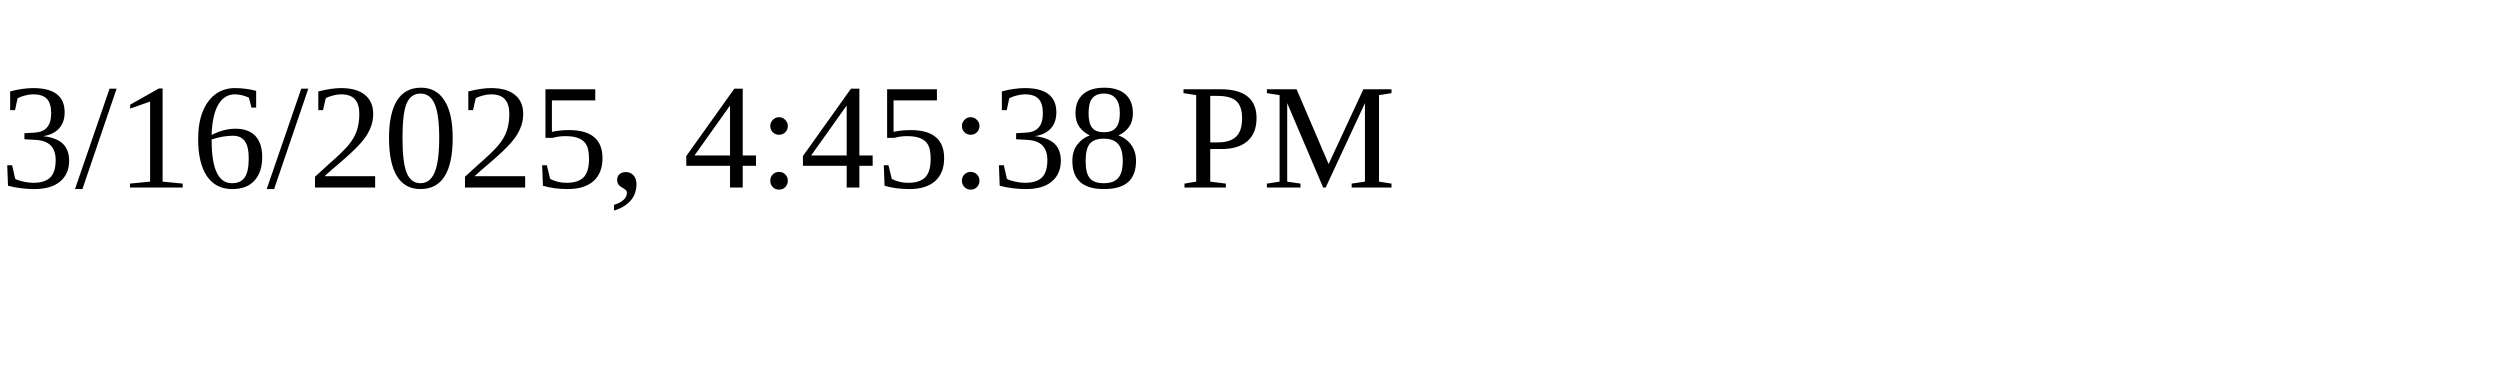
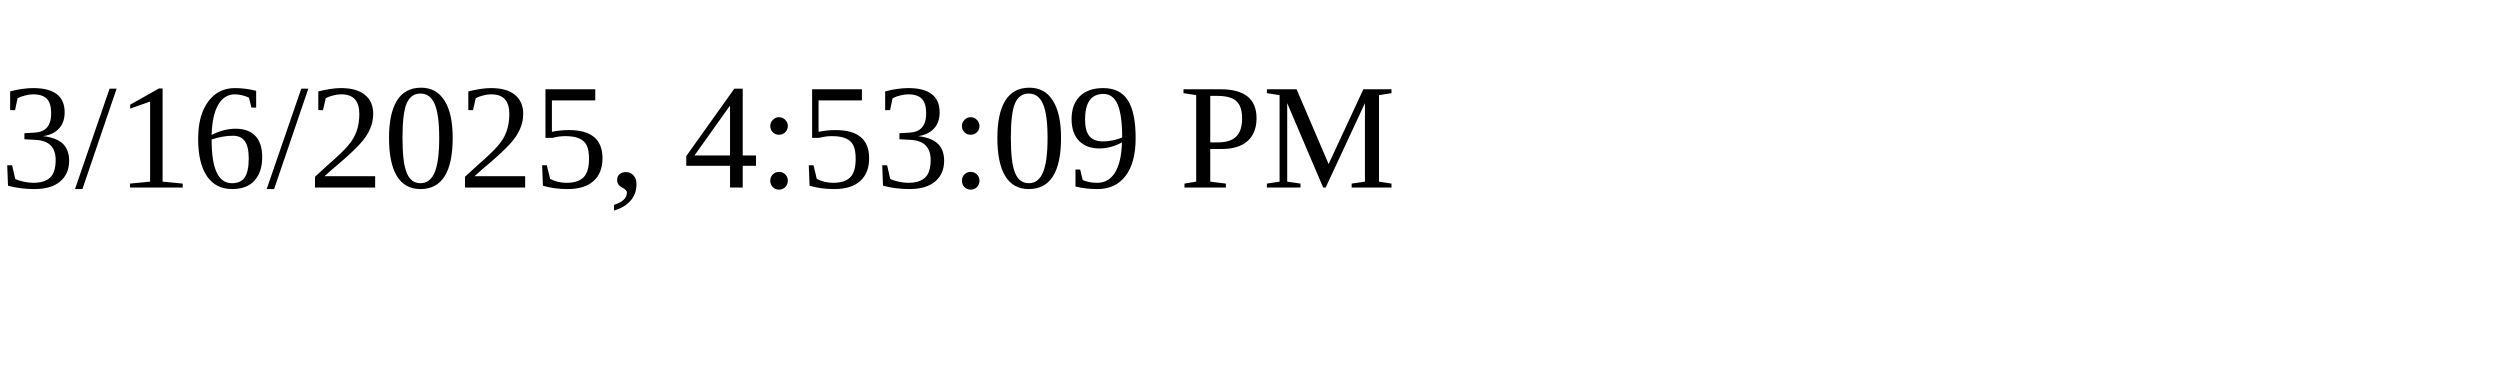
<svg xmlns="http://www.w3.org/2000/svg" height="30" width="200">
-   <text x="0" y="15">3/16/2025, 4:45:38 PM</text>
+   <text x="0" y="15">3/16/2025, 4:53:09 PM</text>
</svg>
